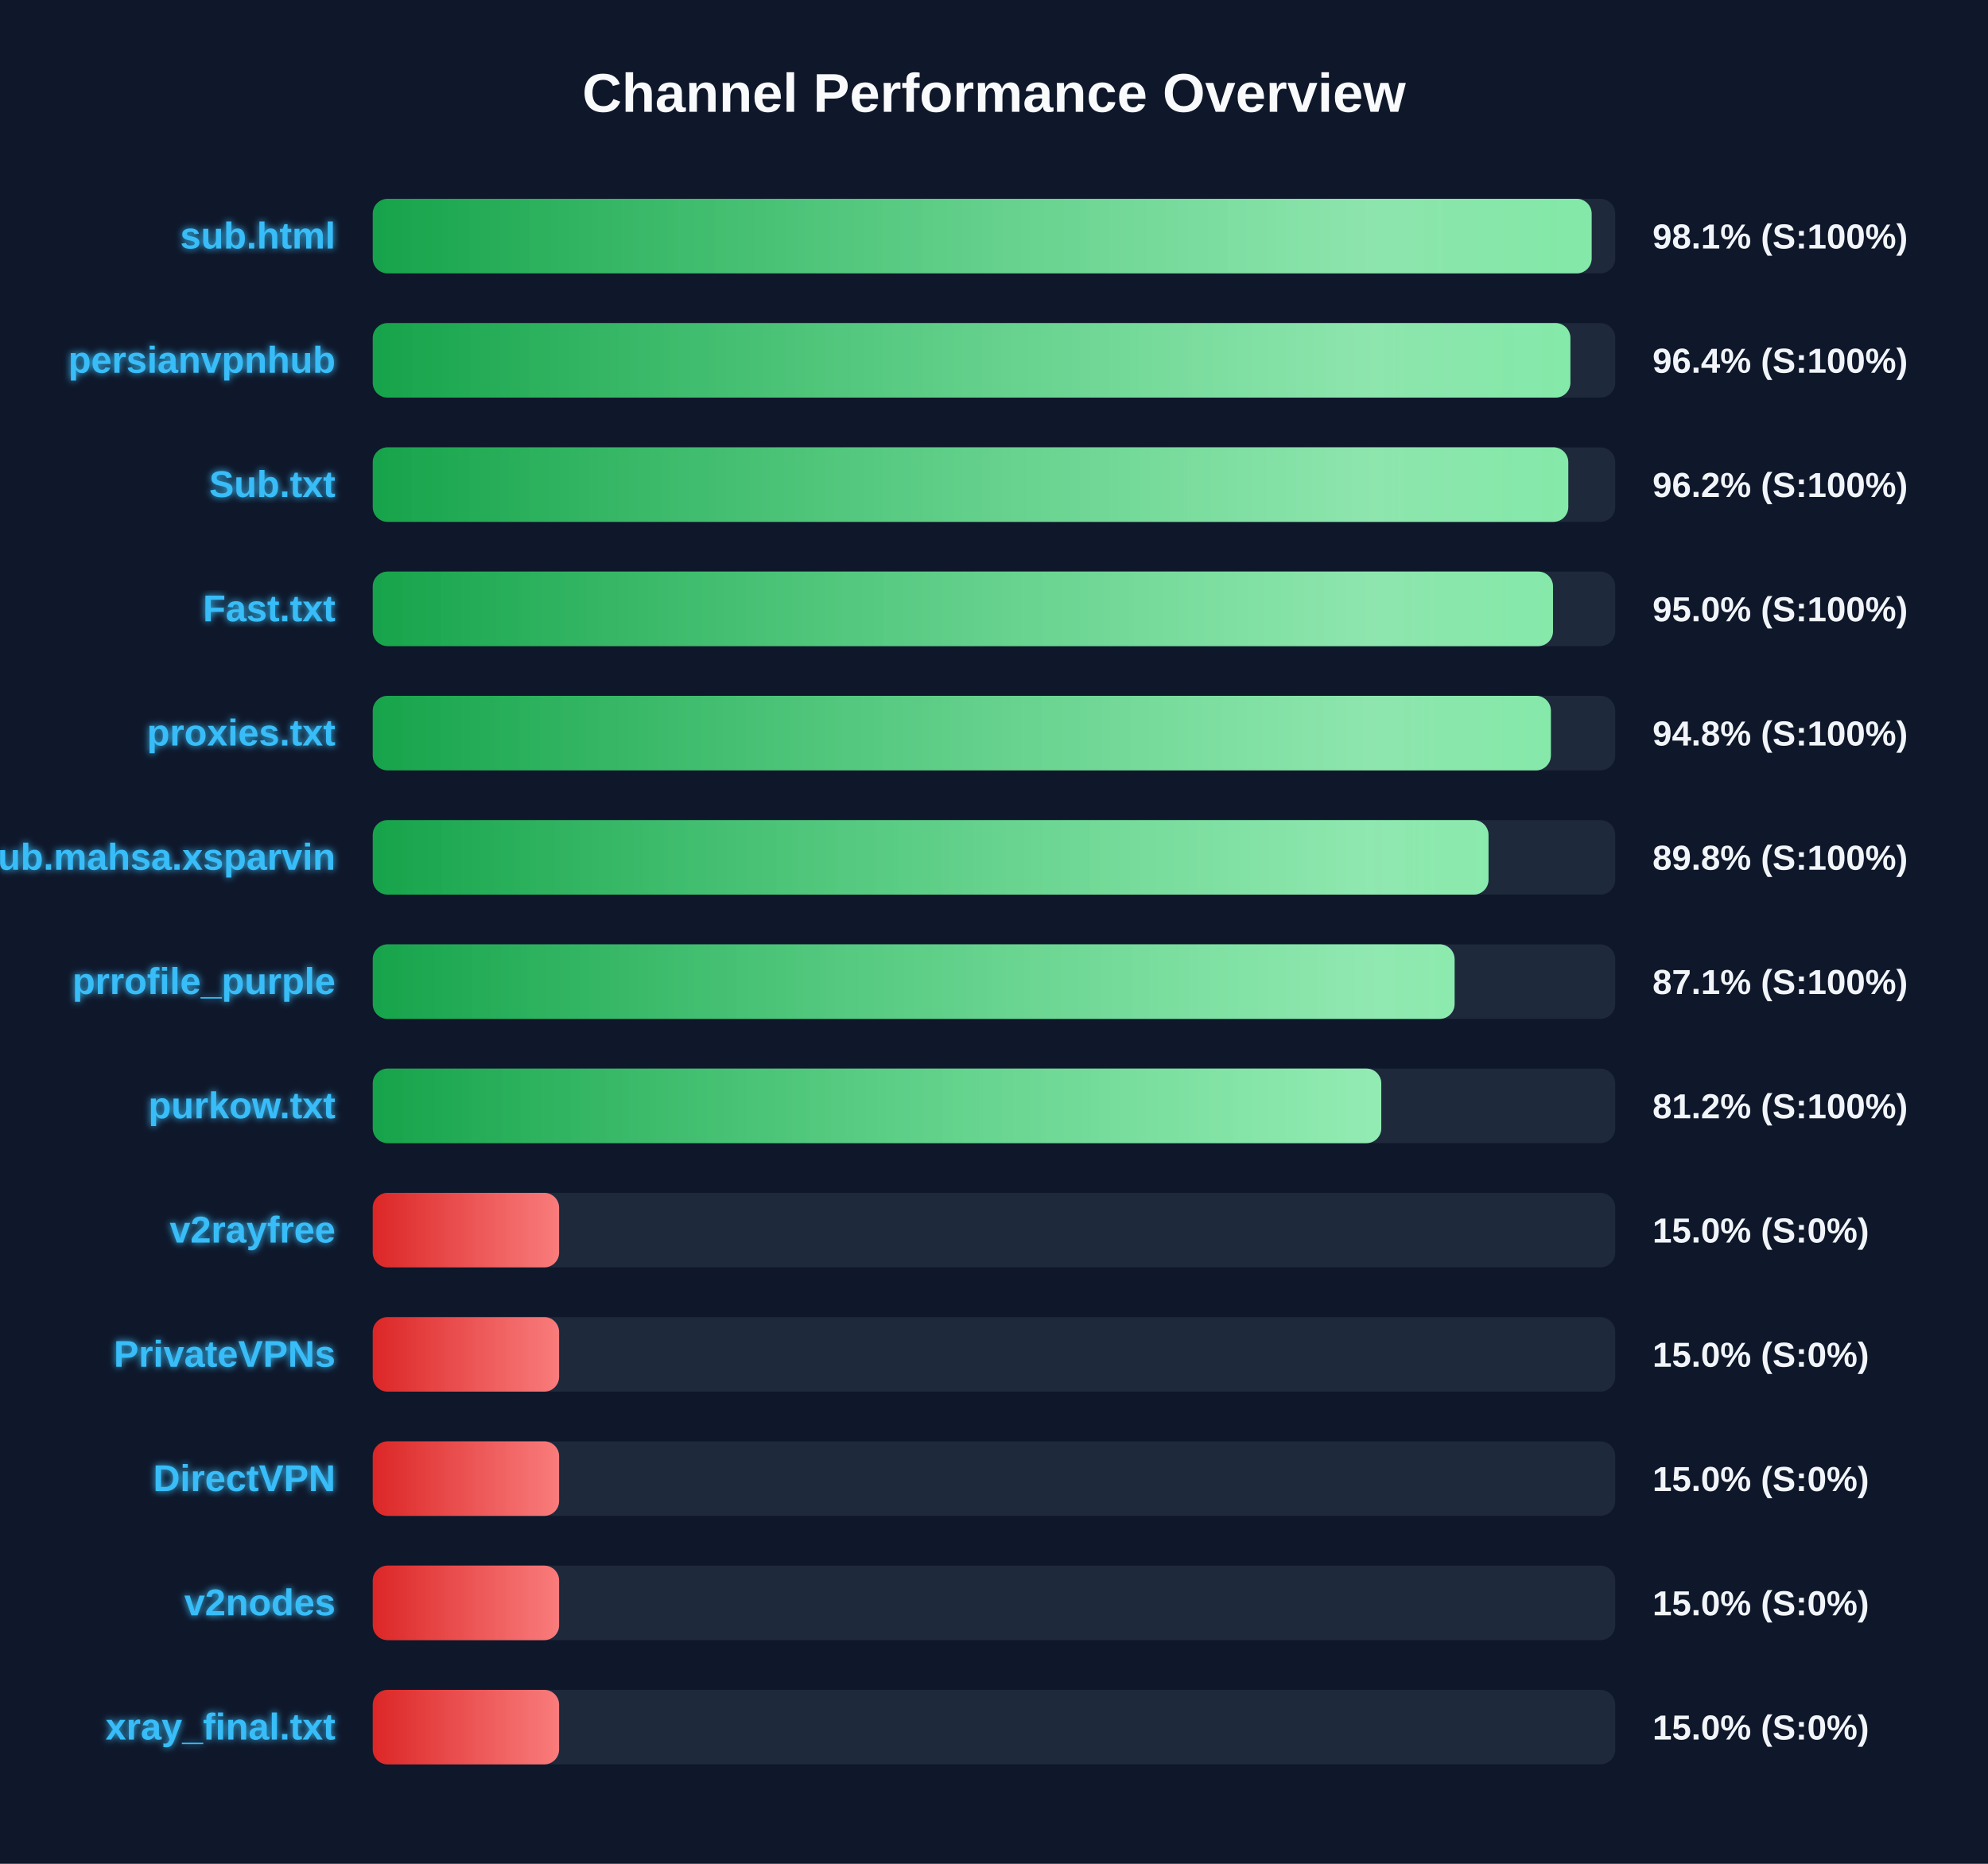
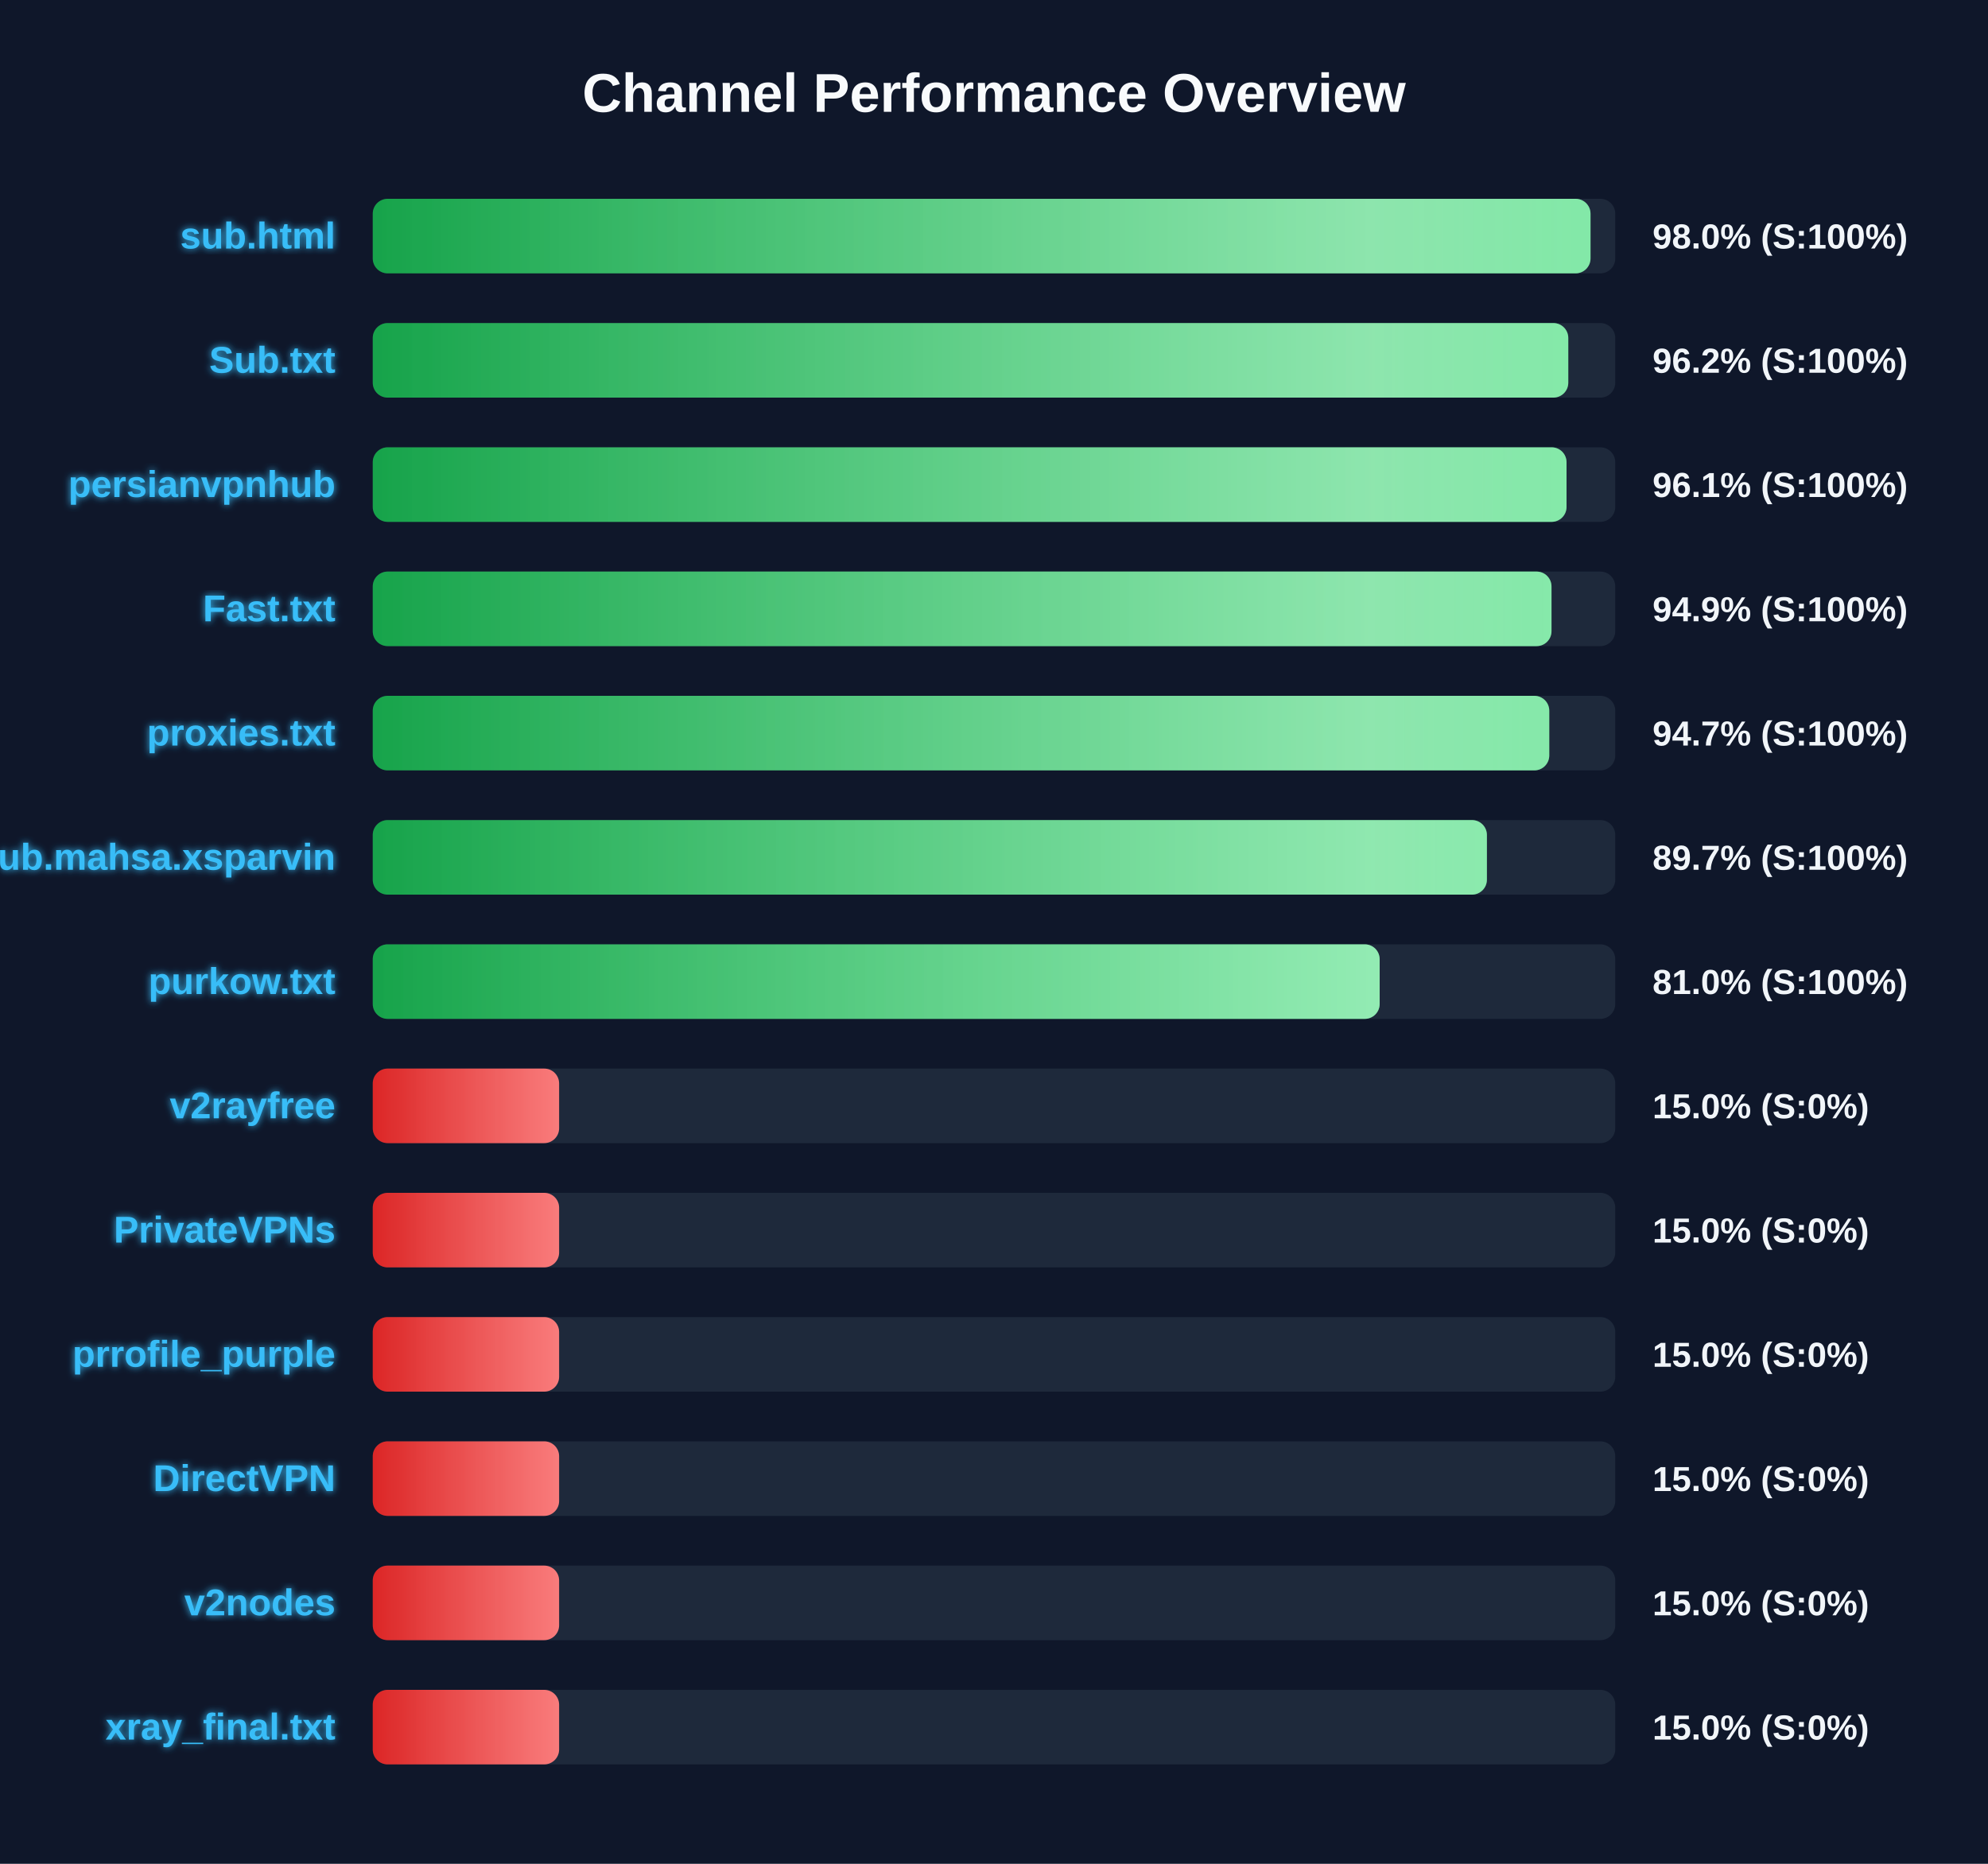
<svg xmlns="http://www.w3.org/2000/svg" width="800" height="750" version="1.1">
  <defs>
    <linearGradient id="grad-green" x1="0%" y1="0%" x2="100%" y2="0%">
      <stop offset="0%" stop-color="#16a34a" />
      <stop offset="100%" stop-color="#4ade80" />
    </linearGradient>
    <linearGradient id="grad-yellow" x1="0%" y1="0%" x2="100%" y2="0%">
      <stop offset="0%" stop-color="#ca8a04" />
      <stop offset="100%" stop-color="#fde047" />
    </linearGradient>
    <linearGradient id="grad-red" x1="0%" y1="0%" x2="100%" y2="0%">
      <stop offset="0%" stop-color="#dc2626" />
      <stop offset="100%" stop-color="#f87171" />
    </linearGradient>
    <linearGradient id="shimmer" x1="0%" y1="0%" x2="100%" y2="0%">
      <stop offset="0%" stop-color="rgba(255,255,255,0)" />
      <stop offset="50%" stop-color="rgba(255,255,255,0.4)" />
      <stop offset="100%" stop-color="rgba(255,255,255,0)" />
    </linearGradient>
    <filter id="glow" x="-20%" y="-20%" width="140%" height="140%">
      <feGaussianBlur stdDeviation="1.5" result="blur" />
      <feComposite in="SourceGraphic" in2="blur" operator="over" />
    </filter>
  </defs>
  <style>
        .bg-rect { fill: #0f172a; }
        .title { font: bold 22px 'Segoe UI', Arial, sans-serif; fill: #f8fafc; }
        .row { font: bold 15px 'Segoe UI', Arial, sans-serif; fill: #38bdf8; filter: url(#glow); }
        .score { font: bold 14px 'Segoe UI', Arial, sans-serif; fill: #f1f5f9; }
        @keyframes shimmer-anim {
            0% { transform: translateX(-100%); }
            100% { transform: translateX(200%); }
        }
        .shimmer-rect {
            animation: shimmer-anim 2.5s infinite linear;
        }
    </style>
  <rect width="100%" height="100%" class="bg-rect" />
  <text x="400" y="45" text-anchor="middle" class="title">Channel Performance Overview</text>
  <rect x="150" y="80" width="500" height="30" fill="#1e293b" rx="6" />
  <clipPath id="clip-0">
-     <rect x="150" y="80" width="490.5" height="30" rx="6" />
+     <rect x="150" y="80" width="490.05" height="30" rx="6" />
  </clipPath>
-   <rect x="150" y="80" width="490.5" height="30" fill="url(#grad-green)" rx="6" />
+   <rect x="150" y="80" width="490.05" height="30" fill="url(#grad-green)" rx="6" />
  <g clip-path="url(#clip-0)">
    <rect x="150" y="80" width="100%" height="30" fill="url(#shimmer)" class="shimmer-rect" />
  </g>
  <text x="135" y="100" text-anchor="end" class="row">sub.html</text>
-   <text x="665" y="100" text-anchor="start" class="score">98.1% (S:100%)</text>
+   <text x="665" y="100" text-anchor="start" class="score">98.0% (S:100%)</text>
  <rect x="150" y="130" width="500" height="30" fill="#1e293b" rx="6" />
  <clipPath id="clip-1">
-     <rect x="150" y="130" width="481.95" height="30" rx="6" />
+     <rect x="150" y="130" width="481.1" height="30" rx="6" />
  </clipPath>
-   <rect x="150" y="130" width="481.95" height="30" fill="url(#grad-green)" rx="6" />
+   <rect x="150" y="130" width="481.1" height="30" fill="url(#grad-green)" rx="6" />
  <g clip-path="url(#clip-1)">
    <rect x="150" y="130" width="100%" height="30" fill="url(#shimmer)" class="shimmer-rect" />
  </g>
-   <text x="135" y="150" text-anchor="end" class="row">persianvpnhub</text>
-   <text x="665" y="150" text-anchor="start" class="score">96.4% (S:100%)</text>
+   <text x="135" y="150" text-anchor="end" class="row">Sub.txt</text>
+   <text x="665" y="150" text-anchor="start" class="score">96.2% (S:100%)</text>
  <rect x="150" y="180" width="500" height="30" fill="#1e293b" rx="6" />
  <clipPath id="clip-2">
-     <rect x="150" y="180" width="481.1" height="30" rx="6" />
+     <rect x="150" y="180" width="480.4" height="30" rx="6" />
  </clipPath>
-   <rect x="150" y="180" width="481.1" height="30" fill="url(#grad-green)" rx="6" />
+   <rect x="150" y="180" width="480.4" height="30" fill="url(#grad-green)" rx="6" />
  <g clip-path="url(#clip-2)">
    <rect x="150" y="180" width="100%" height="30" fill="url(#shimmer)" class="shimmer-rect" />
  </g>
-   <text x="135" y="200" text-anchor="end" class="row">Sub.txt</text>
-   <text x="665" y="200" text-anchor="start" class="score">96.2% (S:100%)</text>
+   <text x="135" y="200" text-anchor="end" class="row">persianvpnhub</text>
+   <text x="665" y="200" text-anchor="start" class="score">96.1% (S:100%)</text>
  <rect x="150" y="230" width="500" height="30" fill="#1e293b" rx="6" />
  <clipPath id="clip-3">
-     <rect x="150" y="230" width="474.95" height="30" rx="6" />
+     <rect x="150" y="230" width="474.35" height="30" rx="6" />
  </clipPath>
-   <rect x="150" y="230" width="474.95" height="30" fill="url(#grad-green)" rx="6" />
+   <rect x="150" y="230" width="474.35" height="30" fill="url(#grad-green)" rx="6" />
  <g clip-path="url(#clip-3)">
    <rect x="150" y="230" width="100%" height="30" fill="url(#shimmer)" class="shimmer-rect" />
  </g>
  <text x="135" y="250" text-anchor="end" class="row">Fast.txt</text>
-   <text x="665" y="250" text-anchor="start" class="score">95.0% (S:100%)</text>
+   <text x="665" y="250" text-anchor="start" class="score">94.9% (S:100%)</text>
  <rect x="150" y="280" width="500" height="30" fill="#1e293b" rx="6" />
  <clipPath id="clip-4">
-     <rect x="150" y="280" width="474.1" height="30" rx="6" />
+     <rect x="150" y="280" width="473.45" height="30" rx="6" />
  </clipPath>
-   <rect x="150" y="280" width="474.1" height="30" fill="url(#grad-green)" rx="6" />
+   <rect x="150" y="280" width="473.45" height="30" fill="url(#grad-green)" rx="6" />
  <g clip-path="url(#clip-4)">
    <rect x="150" y="280" width="100%" height="30" fill="url(#shimmer)" class="shimmer-rect" />
  </g>
  <text x="135" y="300" text-anchor="end" class="row">proxies.txt</text>
-   <text x="665" y="300" text-anchor="start" class="score">94.8% (S:100%)</text>
+   <text x="665" y="300" text-anchor="start" class="score">94.7% (S:100%)</text>
  <rect x="150" y="330" width="500" height="30" fill="#1e293b" rx="6" />
  <clipPath id="clip-5">
-     <rect x="150" y="330" width="449.0" height="30" rx="6" />
+     <rect x="150" y="330" width="448.35" height="30" rx="6" />
  </clipPath>
-   <rect x="150" y="330" width="449.0" height="30" fill="url(#grad-green)" rx="6" />
+   <rect x="150" y="330" width="448.35" height="30" fill="url(#grad-green)" rx="6" />
  <g clip-path="url(#clip-5)">
    <rect x="150" y="330" width="100%" height="30" fill="url(#shimmer)" class="shimmer-rect" />
  </g>
  <text x="135" y="350" text-anchor="end" class="row">Sub.mahsa.xsparvin</text>
-   <text x="665" y="350" text-anchor="start" class="score">89.8% (S:100%)</text>
+   <text x="665" y="350" text-anchor="start" class="score">89.7% (S:100%)</text>
  <rect x="150" y="380" width="500" height="30" fill="#1e293b" rx="6" />
  <clipPath id="clip-6">
-     <rect x="150" y="380" width="435.35" height="30" rx="6" />
+     <rect x="150" y="380" width="405.2" height="30" rx="6" />
  </clipPath>
-   <rect x="150" y="380" width="435.35" height="30" fill="url(#grad-green)" rx="6" />
+   <rect x="150" y="380" width="405.2" height="30" fill="url(#grad-green)" rx="6" />
  <g clip-path="url(#clip-6)">
    <rect x="150" y="380" width="100%" height="30" fill="url(#shimmer)" class="shimmer-rect" />
  </g>
-   <text x="135" y="400" text-anchor="end" class="row">prrofile_purple</text>
-   <text x="665" y="400" text-anchor="start" class="score">87.1% (S:100%)</text>
+   <text x="135" y="400" text-anchor="end" class="row">purkow.txt</text>
+   <text x="665" y="400" text-anchor="start" class="score">81.0% (S:100%)</text>
  <rect x="150" y="430" width="500" height="30" fill="#1e293b" rx="6" />
  <clipPath id="clip-7">
-     <rect x="150" y="430" width="405.85" height="30" rx="6" />
+     <rect x="150" y="430" width="75.0" height="30" rx="6" />
  </clipPath>
-   <rect x="150" y="430" width="405.85" height="30" fill="url(#grad-green)" rx="6" />
+   <rect x="150" y="430" width="75.0" height="30" fill="url(#grad-red)" rx="6" />
  <g clip-path="url(#clip-7)">
    <rect x="150" y="430" width="100%" height="30" fill="url(#shimmer)" class="shimmer-rect" />
  </g>
-   <text x="135" y="450" text-anchor="end" class="row">purkow.txt</text>
-   <text x="665" y="450" text-anchor="start" class="score">81.2% (S:100%)</text>
+   <text x="135" y="450" text-anchor="end" class="row">v2rayfree</text>
+   <text x="665" y="450" text-anchor="start" class="score">15.0% (S:0%)</text>
  <rect x="150" y="480" width="500" height="30" fill="#1e293b" rx="6" />
  <clipPath id="clip-8">
    <rect x="150" y="480" width="75.0" height="30" rx="6" />
  </clipPath>
  <rect x="150" y="480" width="75.0" height="30" fill="url(#grad-red)" rx="6" />
  <g clip-path="url(#clip-8)">
    <rect x="150" y="480" width="100%" height="30" fill="url(#shimmer)" class="shimmer-rect" />
  </g>
-   <text x="135" y="500" text-anchor="end" class="row">v2rayfree</text>
+   <text x="135" y="500" text-anchor="end" class="row">PrivateVPNs</text>
  <text x="665" y="500" text-anchor="start" class="score">15.0% (S:0%)</text>
  <rect x="150" y="530" width="500" height="30" fill="#1e293b" rx="6" />
  <clipPath id="clip-9">
    <rect x="150" y="530" width="75.0" height="30" rx="6" />
  </clipPath>
  <rect x="150" y="530" width="75.0" height="30" fill="url(#grad-red)" rx="6" />
  <g clip-path="url(#clip-9)">
    <rect x="150" y="530" width="100%" height="30" fill="url(#shimmer)" class="shimmer-rect" />
  </g>
-   <text x="135" y="550" text-anchor="end" class="row">PrivateVPNs</text>
+   <text x="135" y="550" text-anchor="end" class="row">prrofile_purple</text>
  <text x="665" y="550" text-anchor="start" class="score">15.0% (S:0%)</text>
  <rect x="150" y="580" width="500" height="30" fill="#1e293b" rx="6" />
  <clipPath id="clip-10">
    <rect x="150" y="580" width="75.0" height="30" rx="6" />
  </clipPath>
  <rect x="150" y="580" width="75.0" height="30" fill="url(#grad-red)" rx="6" />
  <g clip-path="url(#clip-10)">
    <rect x="150" y="580" width="100%" height="30" fill="url(#shimmer)" class="shimmer-rect" />
  </g>
  <text x="135" y="600" text-anchor="end" class="row">DirectVPN</text>
  <text x="665" y="600" text-anchor="start" class="score">15.0% (S:0%)</text>
  <rect x="150" y="630" width="500" height="30" fill="#1e293b" rx="6" />
  <clipPath id="clip-11">
    <rect x="150" y="630" width="75.0" height="30" rx="6" />
  </clipPath>
  <rect x="150" y="630" width="75.0" height="30" fill="url(#grad-red)" rx="6" />
  <g clip-path="url(#clip-11)">
    <rect x="150" y="630" width="100%" height="30" fill="url(#shimmer)" class="shimmer-rect" />
  </g>
  <text x="135" y="650" text-anchor="end" class="row">v2nodes</text>
  <text x="665" y="650" text-anchor="start" class="score">15.0% (S:0%)</text>
  <rect x="150" y="680" width="500" height="30" fill="#1e293b" rx="6" />
  <clipPath id="clip-12">
    <rect x="150" y="680" width="75.0" height="30" rx="6" />
  </clipPath>
  <rect x="150" y="680" width="75.0" height="30" fill="url(#grad-red)" rx="6" />
  <g clip-path="url(#clip-12)">
    <rect x="150" y="680" width="100%" height="30" fill="url(#shimmer)" class="shimmer-rect" />
  </g>
  <text x="135" y="700" text-anchor="end" class="row">xray_final.txt</text>
  <text x="665" y="700" text-anchor="start" class="score">15.0% (S:0%)</text>
</svg>
